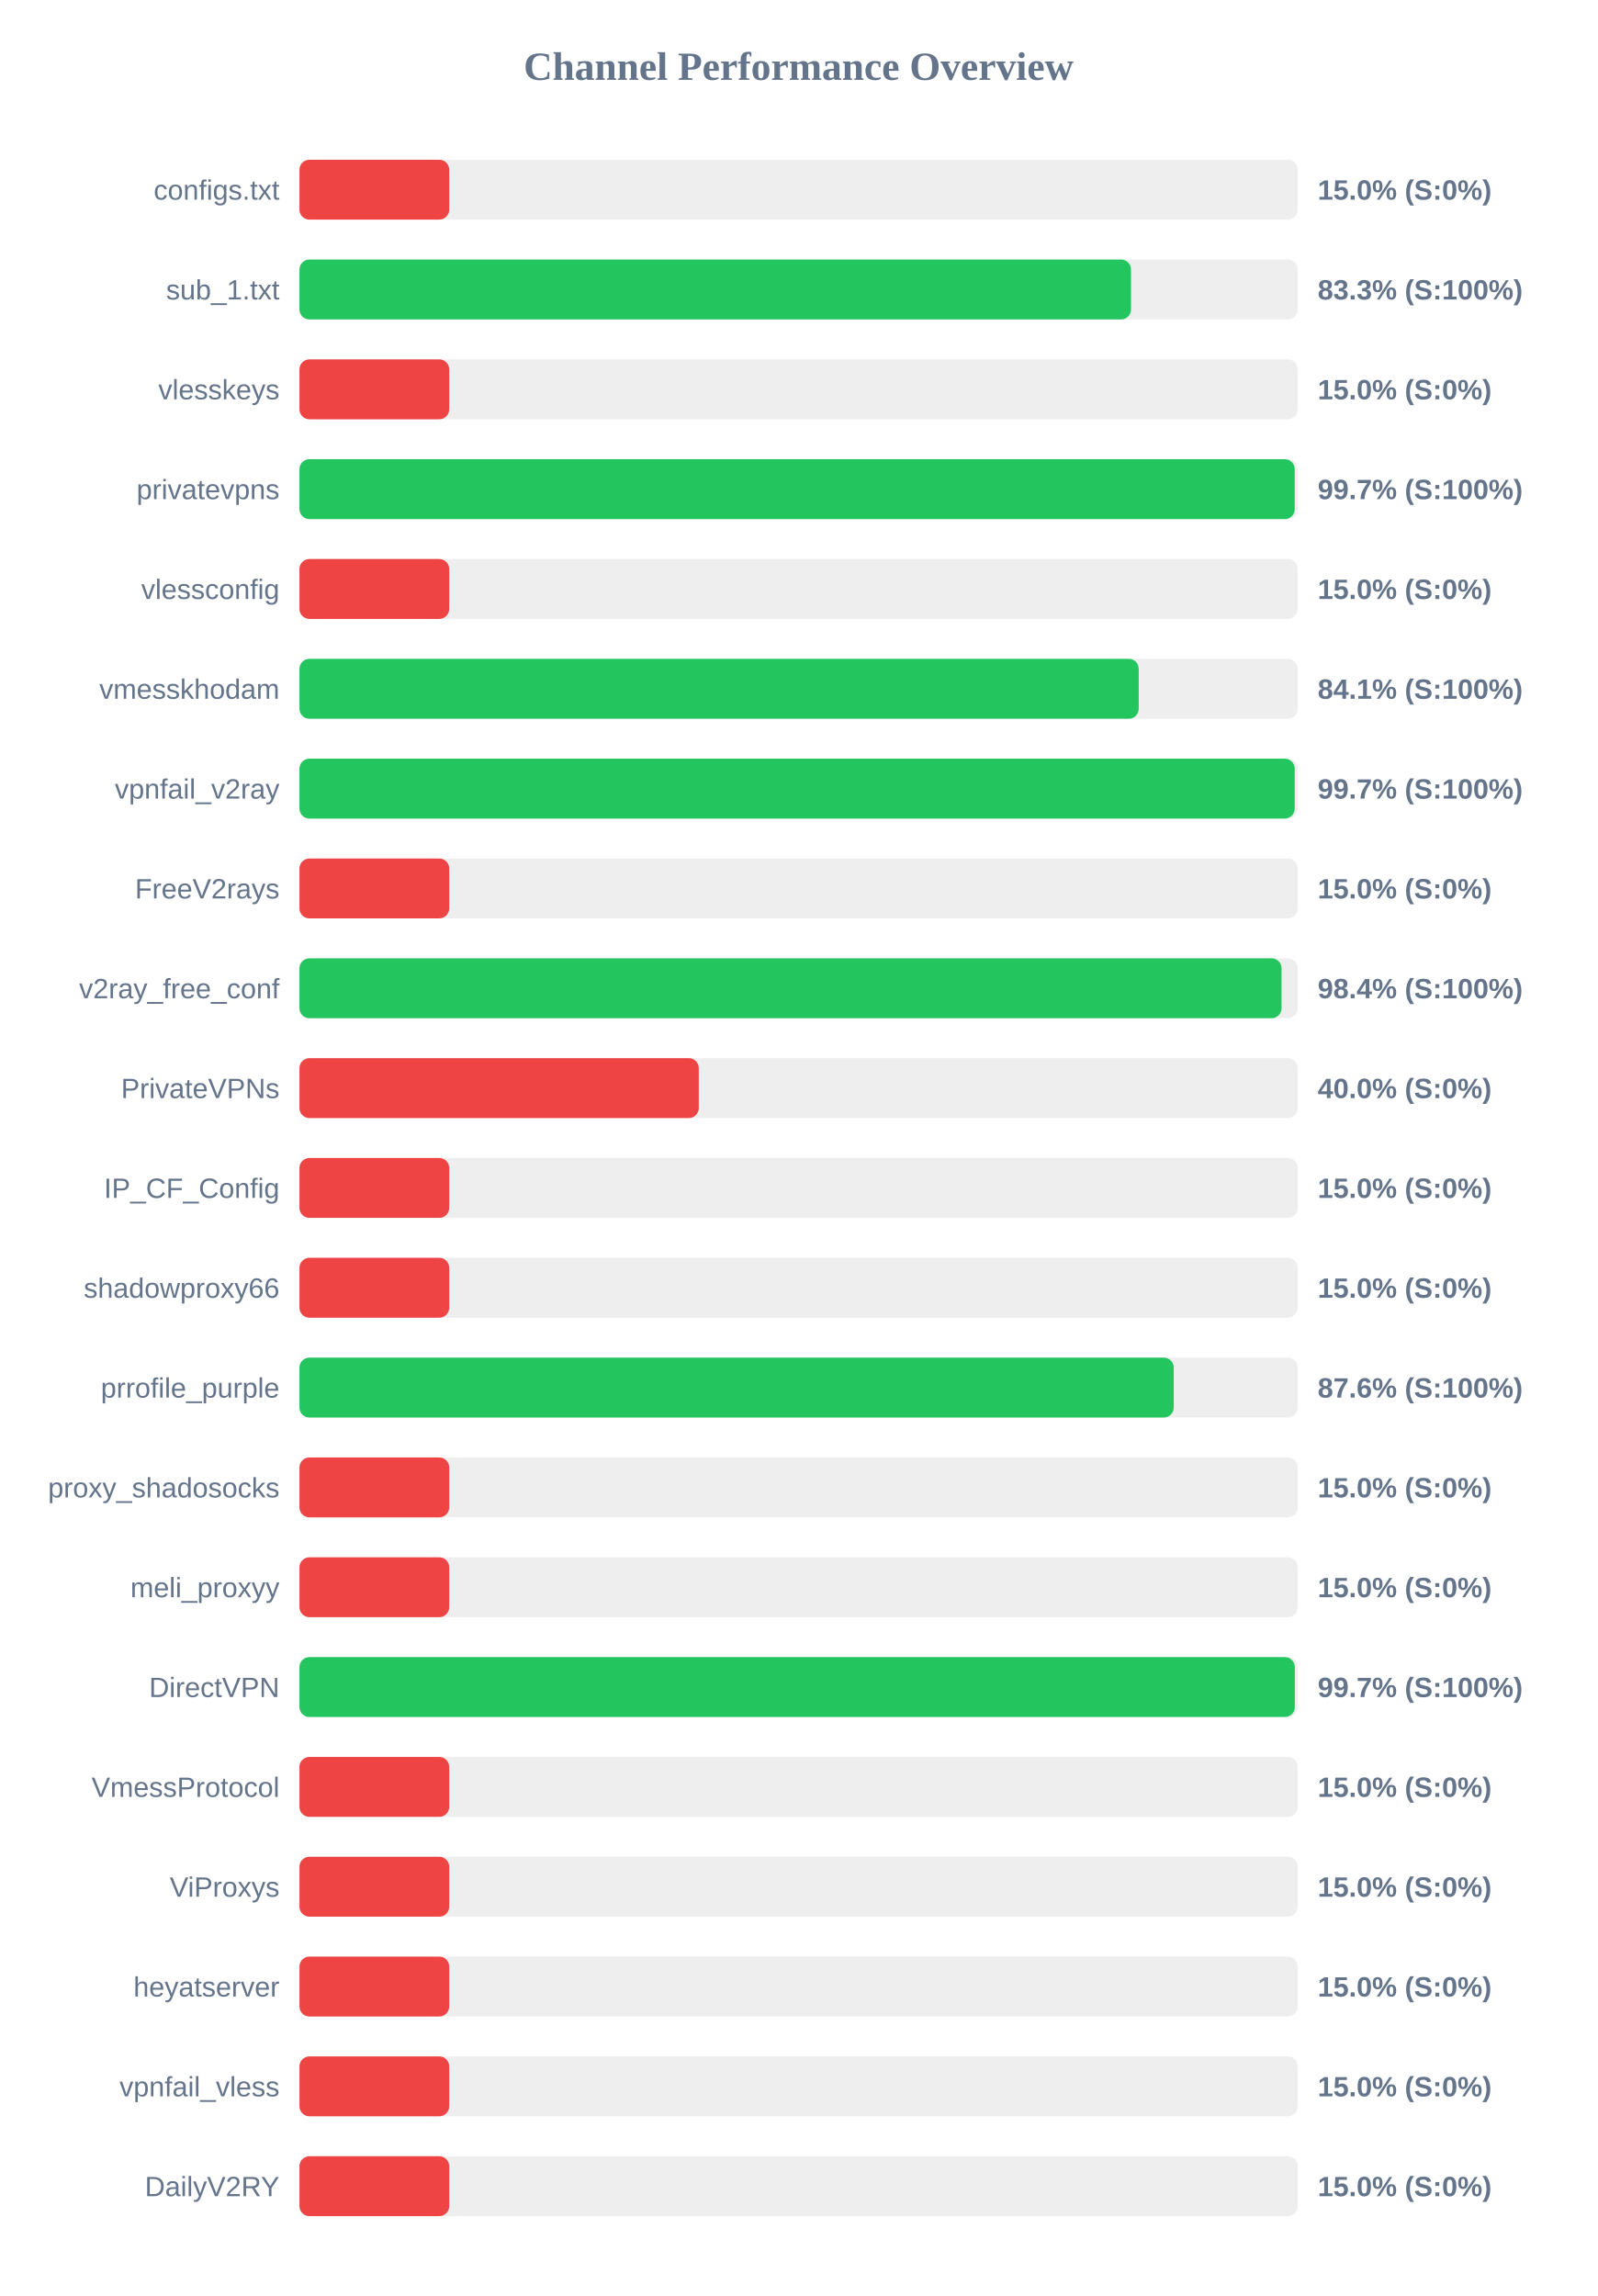
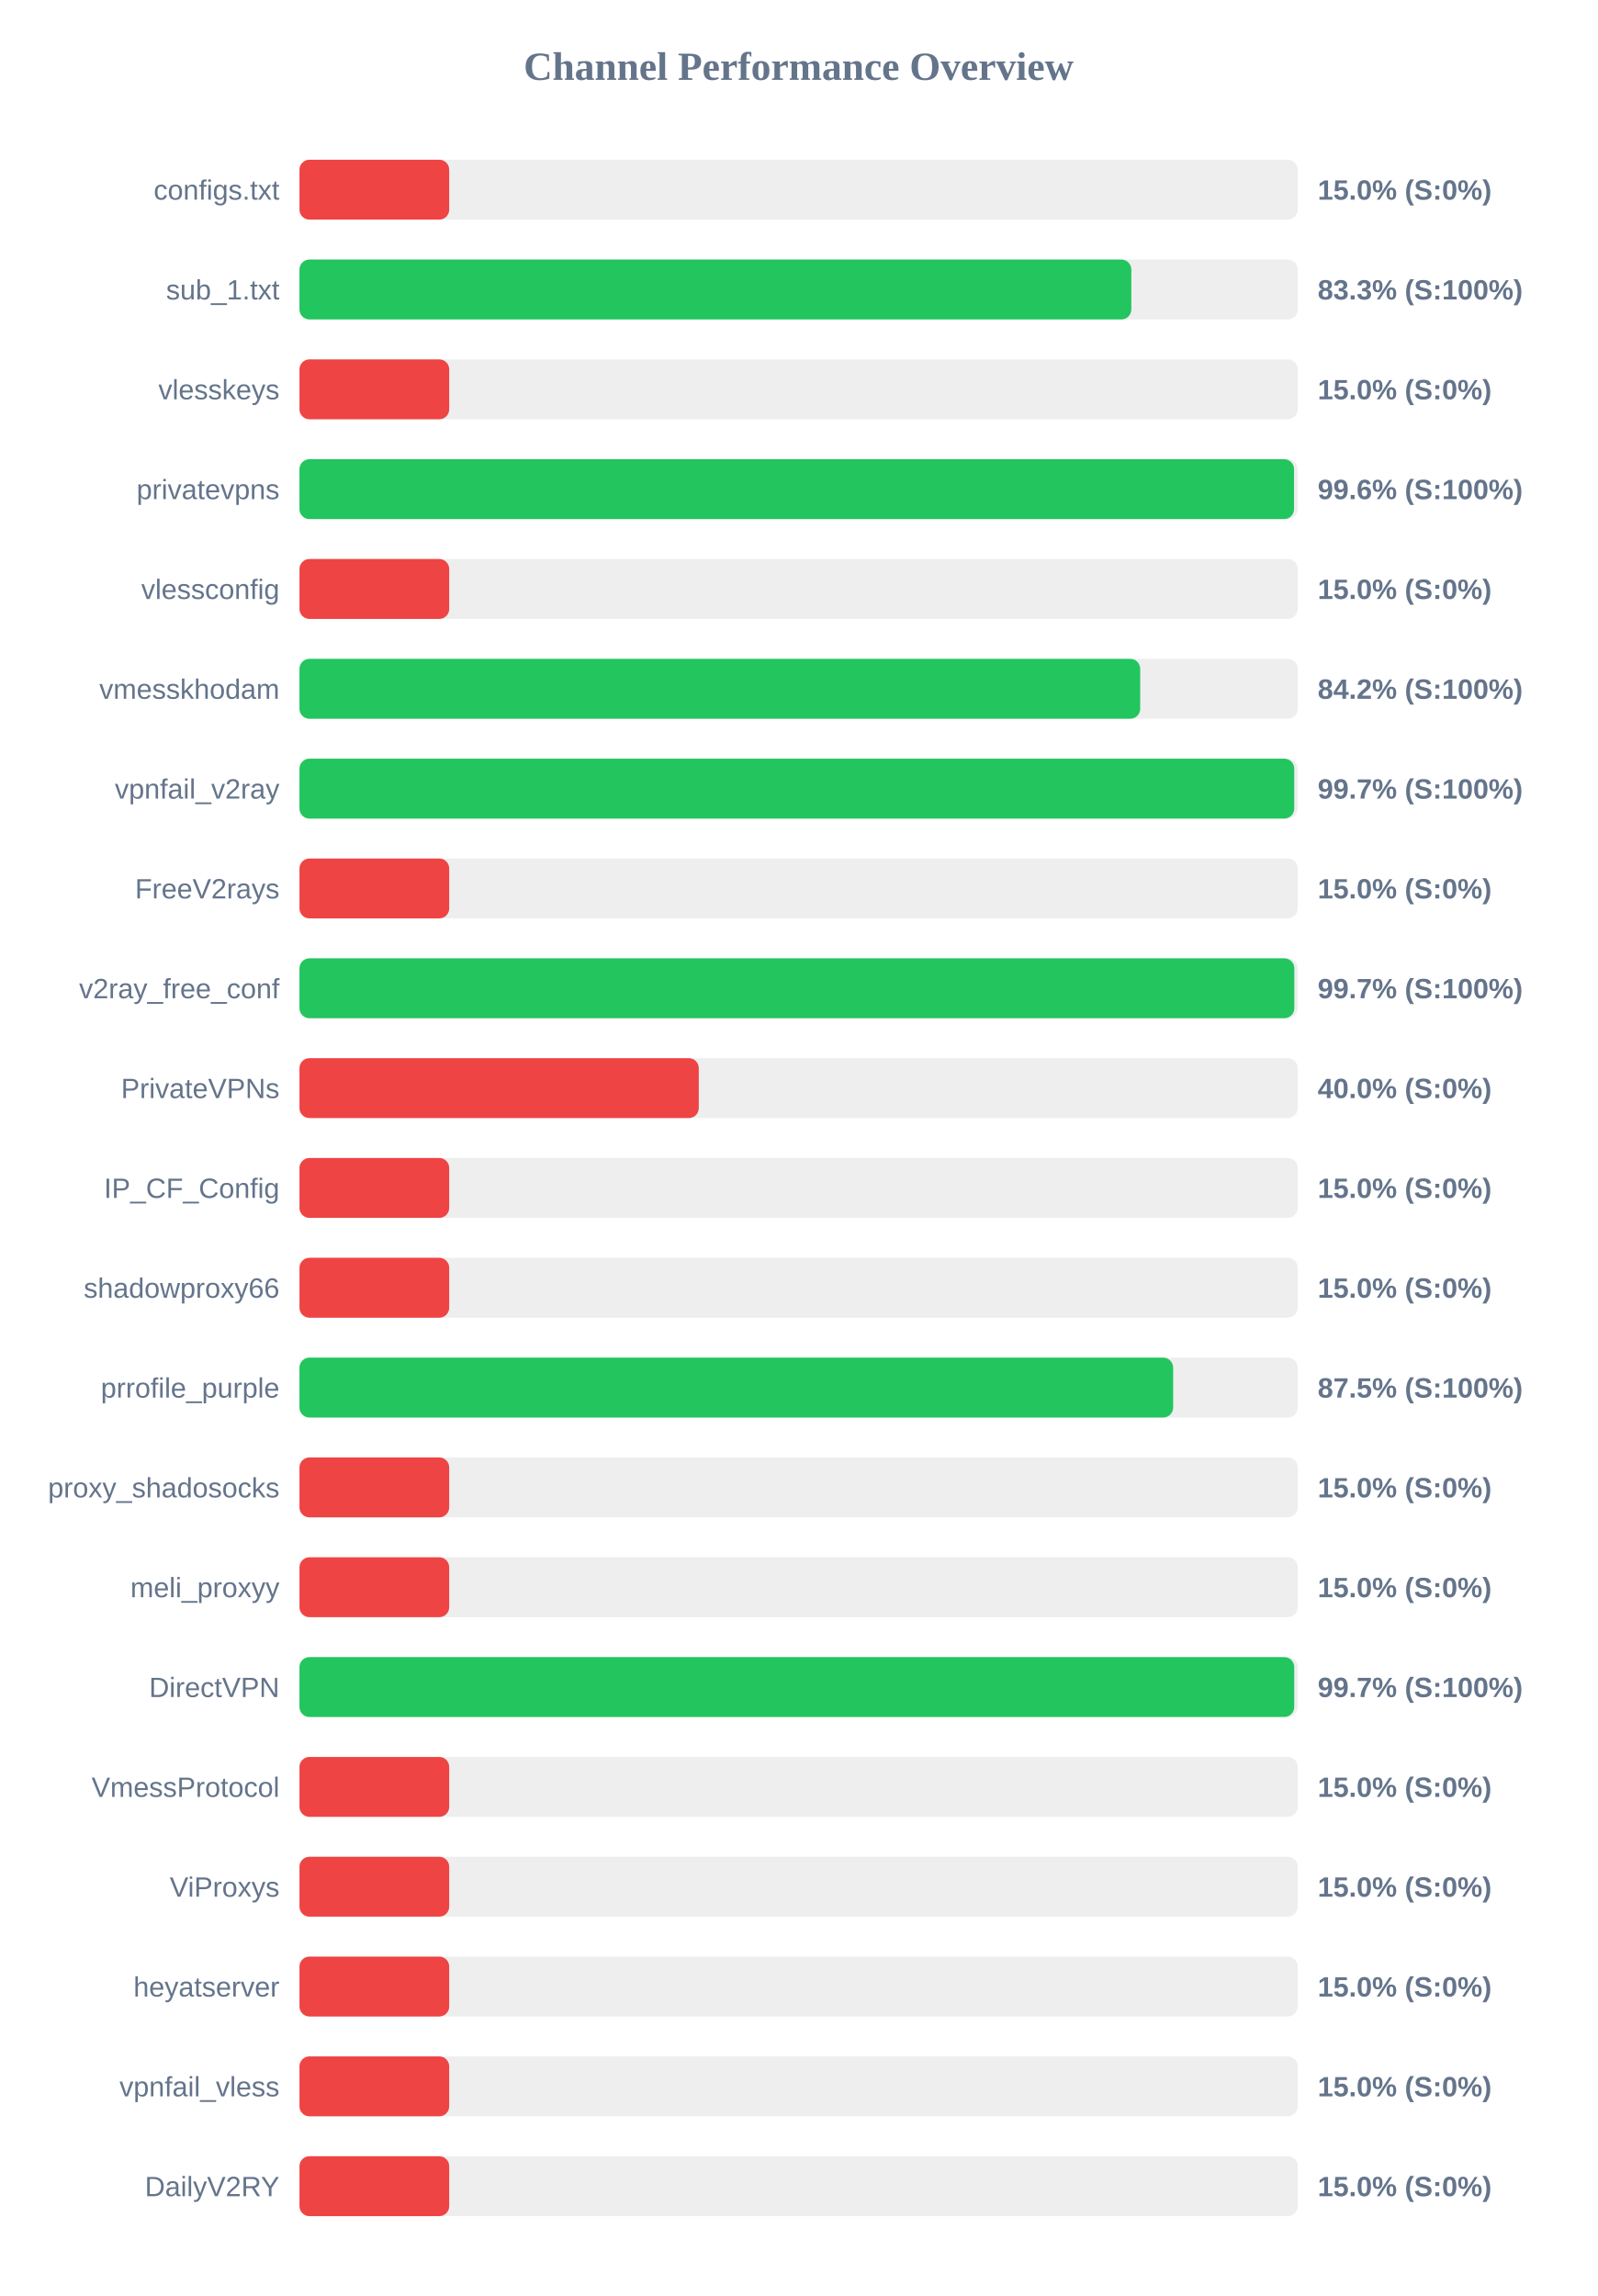
<svg xmlns="http://www.w3.org/2000/svg" width="800" height="1150" version="1.1">
  <style>
        .row { font: 14px Arial; fill: #64748b; }
        .score { font: bold 14px Arial; fill: #64748b; }
    </style>
  <text x="400" y="40" text-anchor="middle" font-size="20px" font-weight="bold" fill="#64748b">Channel Performance Overview</text>
  <rect x="150" y="80" width="500" height="30" fill="#eee" rx="5" />
  <rect x="150" y="80" width="75.0" height="30" fill="#ef4444" rx="5" />
  <text x="140" y="100" text-anchor="end" class="row">configs.txt</text>
  <text x="660" y="100" text-anchor="start" class="score">15.0% (S:0%)</text>
  <rect x="150" y="130" width="500" height="30" fill="#eee" rx="5" />
-   <rect x="150" y="130" width="416.5" height="30" fill="#22c55e" rx="5" />
+   <rect x="150" y="130" width="416.65" height="30" fill="#22c55e" rx="5" />
  <text x="140" y="150" text-anchor="end" class="row">sub_1.txt</text>
  <text x="660" y="150" text-anchor="start" class="score">83.3% (S:100%)</text>
  <rect x="150" y="180" width="500" height="30" fill="#eee" rx="5" />
  <rect x="150" y="180" width="75.0" height="30" fill="#ef4444" rx="5" />
  <text x="140" y="200" text-anchor="end" class="row">vlesskeys</text>
  <text x="660" y="200" text-anchor="start" class="score">15.0% (S:0%)</text>
  <rect x="150" y="230" width="500" height="30" fill="#eee" rx="5" />
-   <rect x="150" y="230" width="498.5" height="30" fill="#22c55e" rx="5" />
+   <rect x="150" y="230" width="498.15" height="30" fill="#22c55e" rx="5" />
  <text x="140" y="250" text-anchor="end" class="row">privatevpns</text>
-   <text x="660" y="250" text-anchor="start" class="score">99.7% (S:100%)</text>
+   <text x="660" y="250" text-anchor="start" class="score">99.6% (S:100%)</text>
  <rect x="150" y="280" width="500" height="30" fill="#eee" rx="5" />
  <rect x="150" y="280" width="75.0" height="30" fill="#ef4444" rx="5" />
  <text x="140" y="300" text-anchor="end" class="row">vlessconfig</text>
  <text x="660" y="300" text-anchor="start" class="score">15.0% (S:0%)</text>
  <rect x="150" y="330" width="500" height="30" fill="#eee" rx="5" />
-   <rect x="150" y="330" width="420.35" height="30" fill="#22c55e" rx="5" />
+   <rect x="150" y="330" width="421.1" height="30" fill="#22c55e" rx="5" />
  <text x="140" y="350" text-anchor="end" class="row">vmesskhodam</text>
-   <text x="660" y="350" text-anchor="start" class="score">84.1% (S:100%)</text>
+   <text x="660" y="350" text-anchor="start" class="score">84.2% (S:100%)</text>
  <rect x="150" y="380" width="500" height="30" fill="#eee" rx="5" />
-   <rect x="150" y="380" width="498.5" height="30" fill="#22c55e" rx="5" />
+   <rect x="150" y="380" width="498.25" height="30" fill="#22c55e" rx="5" />
  <text x="140" y="400" text-anchor="end" class="row">vpnfail_v2ray</text>
  <text x="660" y="400" text-anchor="start" class="score">99.7% (S:100%)</text>
  <rect x="150" y="430" width="500" height="30" fill="#eee" rx="5" />
  <rect x="150" y="430" width="75.0" height="30" fill="#ef4444" rx="5" />
  <text x="140" y="450" text-anchor="end" class="row">FreeV2rays</text>
  <text x="660" y="450" text-anchor="start" class="score">15.0% (S:0%)</text>
  <rect x="150" y="480" width="500" height="30" fill="#eee" rx="5" />
-   <rect x="150" y="480" width="491.9" height="30" fill="#22c55e" rx="5" />
+   <rect x="150" y="480" width="498.3" height="30" fill="#22c55e" rx="5" />
  <text x="140" y="500" text-anchor="end" class="row">v2ray_free_conf</text>
-   <text x="660" y="500" text-anchor="start" class="score">98.4% (S:100%)</text>
+   <text x="660" y="500" text-anchor="start" class="score">99.7% (S:100%)</text>
  <rect x="150" y="530" width="500" height="30" fill="#eee" rx="5" />
  <rect x="150" y="530" width="200.0" height="30" fill="#ef4444" rx="5" />
  <text x="140" y="550" text-anchor="end" class="row">PrivateVPNs</text>
  <text x="660" y="550" text-anchor="start" class="score">40.0% (S:0%)</text>
  <rect x="150" y="580" width="500" height="30" fill="#eee" rx="5" />
  <rect x="150" y="580" width="75.0" height="30" fill="#ef4444" rx="5" />
  <text x="140" y="600" text-anchor="end" class="row">IP_CF_Config</text>
  <text x="660" y="600" text-anchor="start" class="score">15.0% (S:0%)</text>
  <rect x="150" y="630" width="500" height="30" fill="#eee" rx="5" />
  <rect x="150" y="630" width="75.0" height="30" fill="#ef4444" rx="5" />
  <text x="140" y="650" text-anchor="end" class="row">shadowproxy66</text>
  <text x="660" y="650" text-anchor="start" class="score">15.0% (S:0%)</text>
  <rect x="150" y="680" width="500" height="30" fill="#eee" rx="5" />
-   <rect x="150" y="680" width="437.9" height="30" fill="#22c55e" rx="5" />
+   <rect x="150" y="680" width="437.6" height="30" fill="#22c55e" rx="5" />
  <text x="140" y="700" text-anchor="end" class="row">prrofile_purple</text>
-   <text x="660" y="700" text-anchor="start" class="score">87.6% (S:100%)</text>
+   <text x="660" y="700" text-anchor="start" class="score">87.5% (S:100%)</text>
  <rect x="150" y="730" width="500" height="30" fill="#eee" rx="5" />
  <rect x="150" y="730" width="75.0" height="30" fill="#ef4444" rx="5" />
  <text x="140" y="750" text-anchor="end" class="row">proxy_shadosocks</text>
  <text x="660" y="750" text-anchor="start" class="score">15.0% (S:0%)</text>
  <rect x="150" y="780" width="500" height="30" fill="#eee" rx="5" />
  <rect x="150" y="780" width="75.0" height="30" fill="#ef4444" rx="5" />
  <text x="140" y="800" text-anchor="end" class="row">meli_proxyy</text>
  <text x="660" y="800" text-anchor="start" class="score">15.0% (S:0%)</text>
  <rect x="150" y="830" width="500" height="30" fill="#eee" rx="5" />
-   <rect x="150" y="830" width="498.55" height="30" fill="#22c55e" rx="5" />
+   <rect x="150" y="830" width="498.25" height="30" fill="#22c55e" rx="5" />
  <text x="140" y="850" text-anchor="end" class="row">DirectVPN</text>
  <text x="660" y="850" text-anchor="start" class="score">99.7% (S:100%)</text>
  <rect x="150" y="880" width="500" height="30" fill="#eee" rx="5" />
  <rect x="150" y="880" width="75.0" height="30" fill="#ef4444" rx="5" />
  <text x="140" y="900" text-anchor="end" class="row">VmessProtocol</text>
  <text x="660" y="900" text-anchor="start" class="score">15.0% (S:0%)</text>
  <rect x="150" y="930" width="500" height="30" fill="#eee" rx="5" />
  <rect x="150" y="930" width="75.0" height="30" fill="#ef4444" rx="5" />
  <text x="140" y="950" text-anchor="end" class="row">ViProxys</text>
  <text x="660" y="950" text-anchor="start" class="score">15.0% (S:0%)</text>
  <rect x="150" y="980" width="500" height="30" fill="#eee" rx="5" />
  <rect x="150" y="980" width="75.0" height="30" fill="#ef4444" rx="5" />
  <text x="140" y="1000" text-anchor="end" class="row">heyatserver</text>
  <text x="660" y="1000" text-anchor="start" class="score">15.0% (S:0%)</text>
  <rect x="150" y="1030" width="500" height="30" fill="#eee" rx="5" />
  <rect x="150" y="1030" width="75.0" height="30" fill="#ef4444" rx="5" />
  <text x="140" y="1050" text-anchor="end" class="row">vpnfail_vless</text>
  <text x="660" y="1050" text-anchor="start" class="score">15.0% (S:0%)</text>
  <rect x="150" y="1080" width="500" height="30" fill="#eee" rx="5" />
  <rect x="150" y="1080" width="75.0" height="30" fill="#ef4444" rx="5" />
  <text x="140" y="1100" text-anchor="end" class="row">DailyV2RY</text>
  <text x="660" y="1100" text-anchor="start" class="score">15.0% (S:0%)</text>
</svg>
